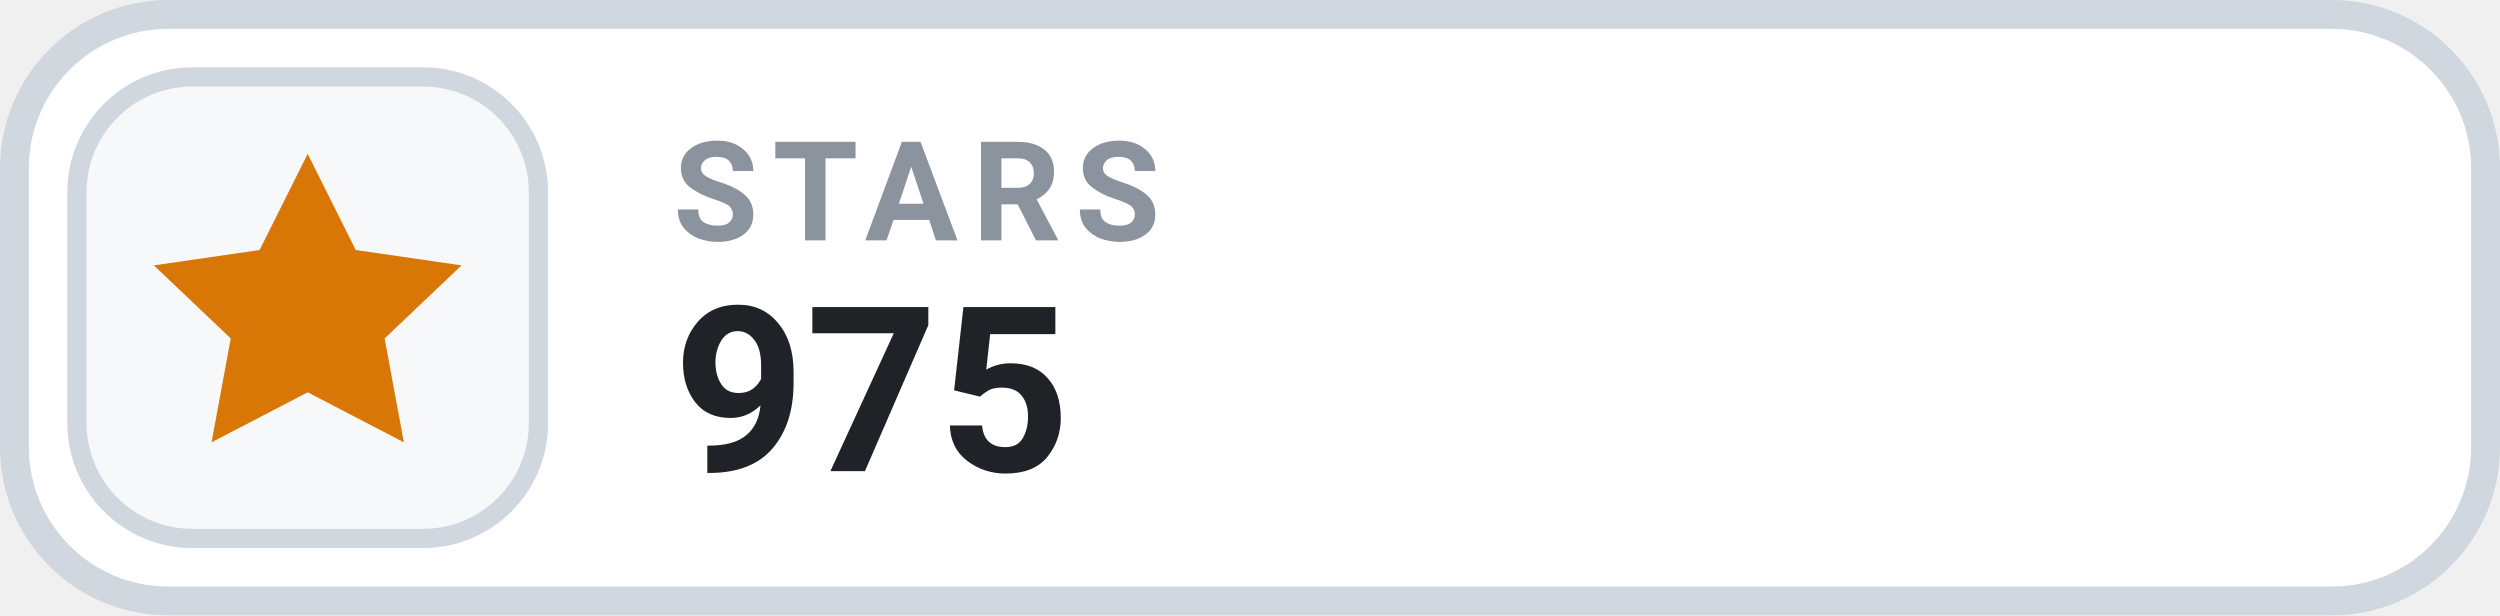
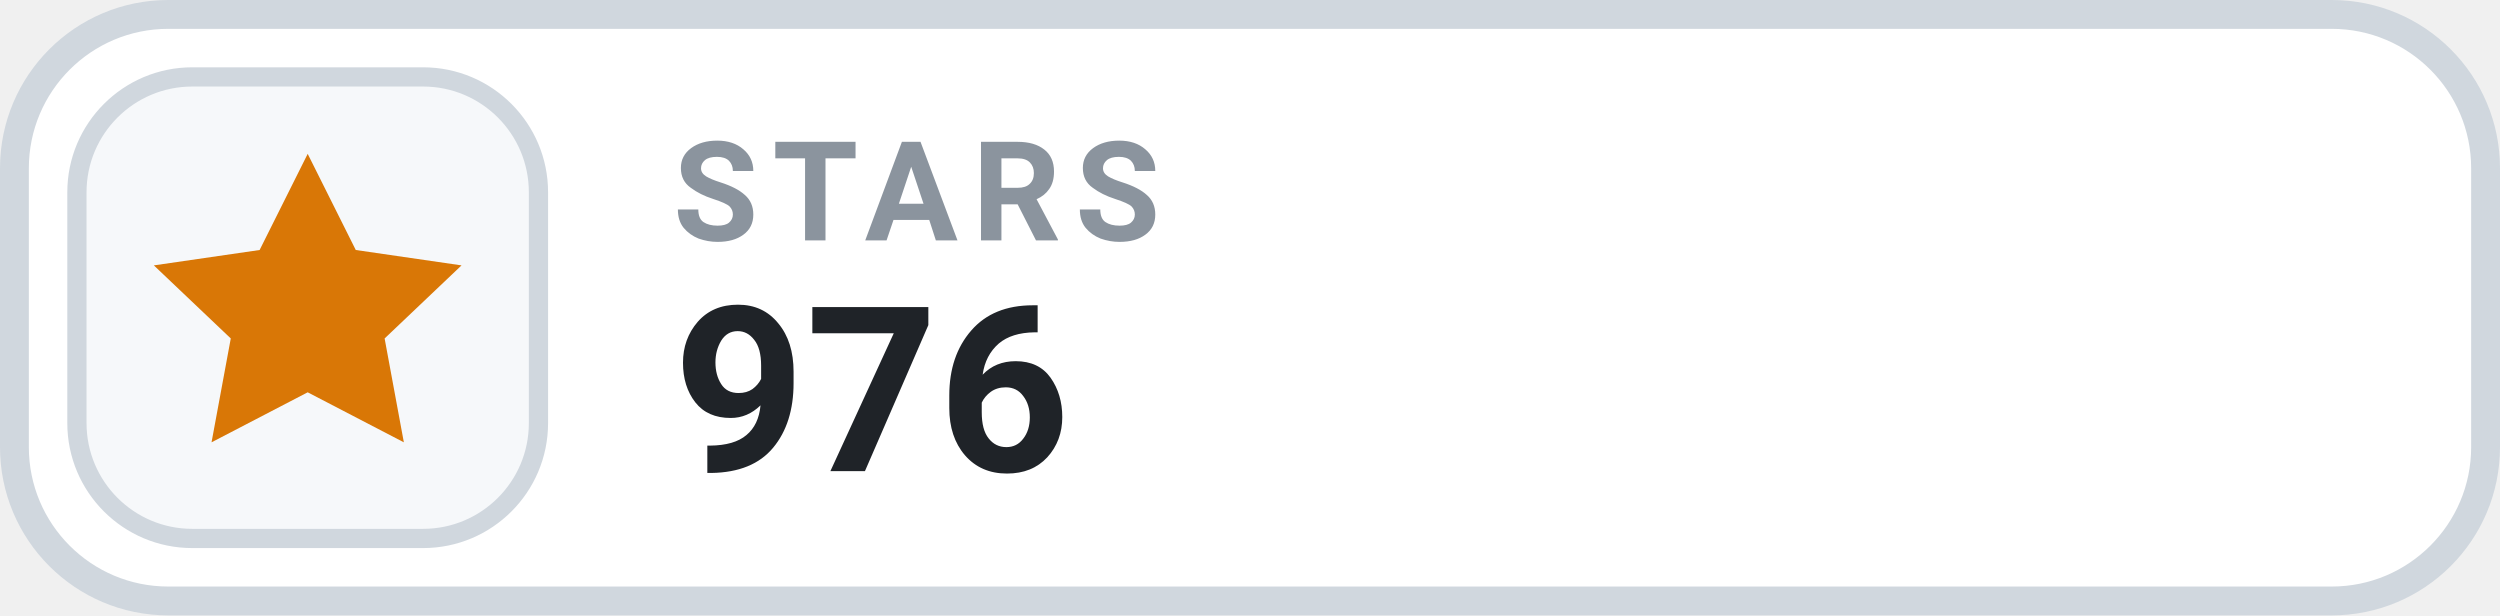
- <svg xmlns="http://www.w3.org/2000/svg" width="130" height="32" viewBox="0 0 130 32" role="img" aria-label="STARS 975">
+ <svg xmlns="http://www.w3.org/2000/svg" width="130" height="32" viewBox="0 0 130 32" role="img" aria-label="STARS 976">
  <rect x=".75" y=".75" width="128.5" height="30.5" rx="8" fill="#FFFFFF" stroke="#D0D7DE" stroke-width="1.5" />
  <rect x="4" y="4" width="24" height="24" rx="6" fill="#F6F8FA" stroke="#D0D7DE" stroke-width="1" />
  <g transform="translate(16 16)" style="color:#D97706;">
    <path d="M0 -8 l2.5 5 5.5 .8 -4 3.8 1 5.4 -5 -2.6 -5 2.6 1 -5.4 -4 -3.8 5.5 -.8 Z" fill="currentColor" />
  </g>
  <text x="35" y="12.5" fill="#8B949E" font-family="-apple-system,BlinkMacSystemFont,'Segoe UI',Roboto,Helvetica,Arial,sans-serif" font-size="7.2" font-weight="700" letter-spacing=".75">STARS</text>
-   <text x="35" y="24.5" fill="#1F2328" font-family="-apple-system,BlinkMacSystemFont,'Segoe UI',Roboto,Helvetica,Arial,sans-serif" font-size="12" font-weight="700">975</text>
+   <text x="35" y="24.5" fill="#1F2328" font-family="-apple-system,BlinkMacSystemFont,'Segoe UI',Roboto,Helvetica,Arial,sans-serif" font-size="12" font-weight="700">976</text>
</svg>
